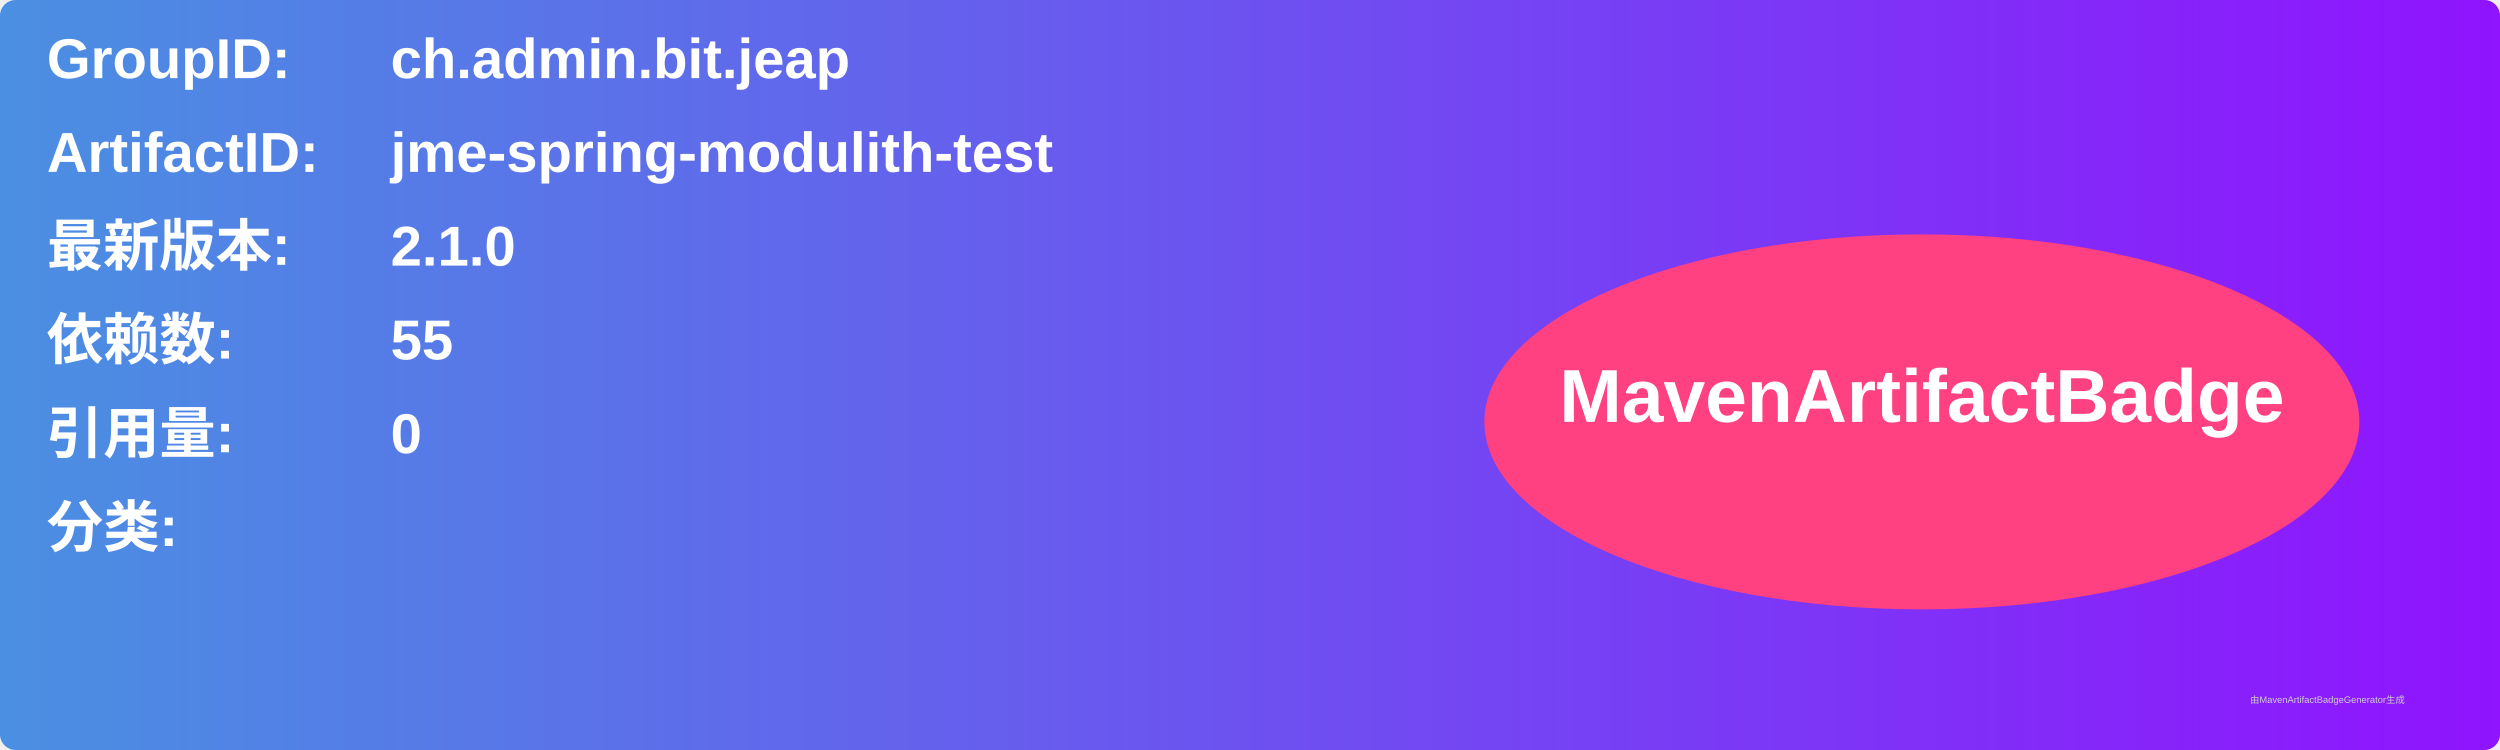
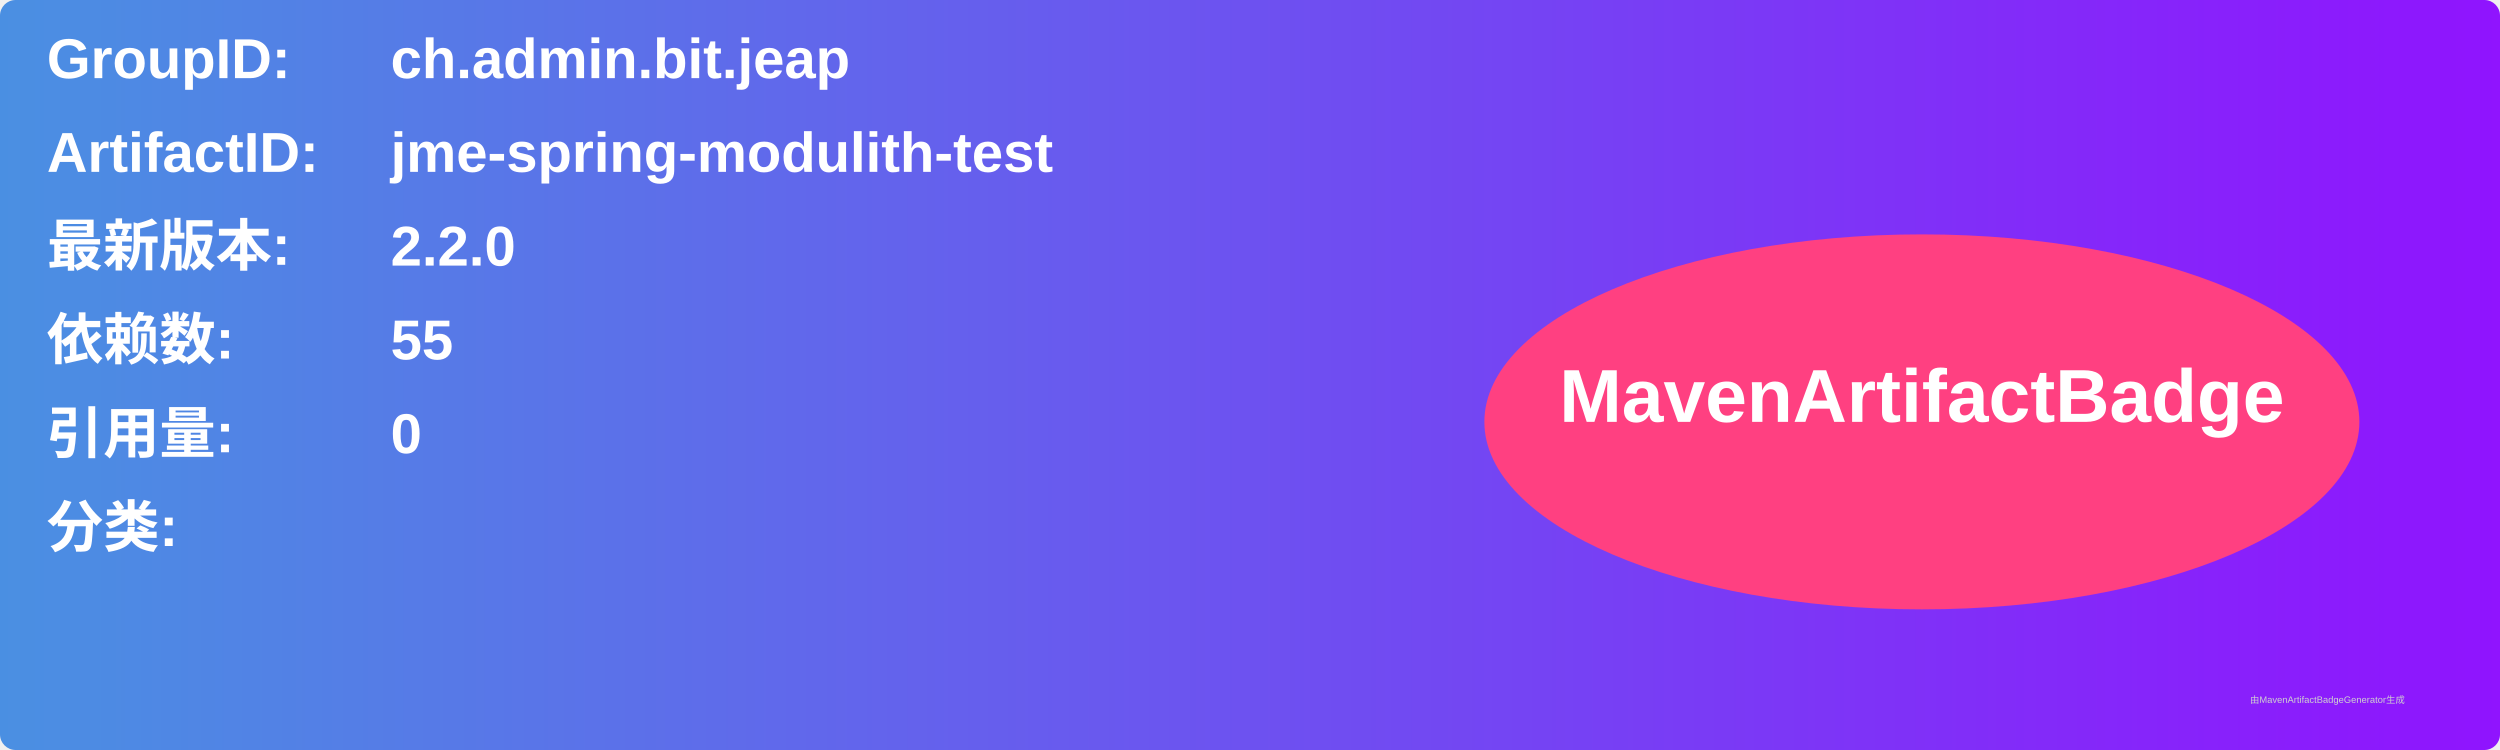
<svg xmlns="http://www.w3.org/2000/svg" width="800" height="240" viewBox="0 0 800 240">
  <linearGradient id="grad" x1="0%" y1="0%" x2="100%" y2="0%">
    <stop offset="0%" stop-color="#4a90e2" />
    <stop offset="100%" stop-color="#9013fe" />
  </linearGradient>
  <rect width="100%" height="100%" rx="5" ry="5" fill="url(#grad)" />
  <g transform="translate(15, 15)">
    <text x="0" y="10" font-family="Arial" font-size="18" fill="white" font-weight="bold" width="260">GroupID:</text>
    <text x="110" y="10" font-family="Arial" font-size="18" fill="white" font-weight="bold" width="460">ch.admin.bit.jeap</text>
    <text x="0" y="40" font-family="Arial" font-size="18" fill="white" font-weight="bold" width="260">ArtifactID:</text>
    <text x="110" y="40" font-family="Arial" font-size="18" fill="white" font-weight="bold" width="460">jme-spring-modulith-test</text>
    <text x="0" y="70" font-family="Arial" font-size="18" fill="white" font-weight="bold">最新版本:</text>
    <text x="110" y="70" font-family="Arial" font-size="18" fill="white" font-weight="bold">
-       <tspan font-weight="bold">2.1.0</tspan>
+       <tspan font-weight="bold">2.2.0</tspan>
    </text>
    <text x="0" y="100" font-family="Arial" font-size="18" fill="white" font-weight="bold">依赖数: </text>
    <text x="110" y="100" font-family="Arial" font-size="18" fill="white">
      <tspan font-weight="bold">55</tspan>
    </text>
    <text x="0" y="130" font-family="Arial" font-size="18" fill="white" font-weight="bold">引用量: </text>
    <text x="110" y="130" font-family="Arial" font-size="18" fill="white">
      <tspan font-weight="bold">0</tspan>
    </text>
    <text x="0" y="160" font-family="Arial" font-size="18" fill="white" font-weight="bold">分类:</text>
    <text x="10" y="190" font-family="Arial" font-size="10" fill="white">
      <tspan font-weight="bold" />
    </text>
    <ellipse cx="600" cy="120" rx="140" ry="60" fill="#ff4081" />
    <text x="600" y="120" text-anchor="middle" font-family="Arial" font-size="24" fill="white" font-weight="bold">MavenArtifactBadge</text>
  </g>
  <text x="720" y="225" font-family="Arial" font-size="3" fill="#d0d0d0">由MavenArtifactBadgeGenerator生成</text>
</svg>
